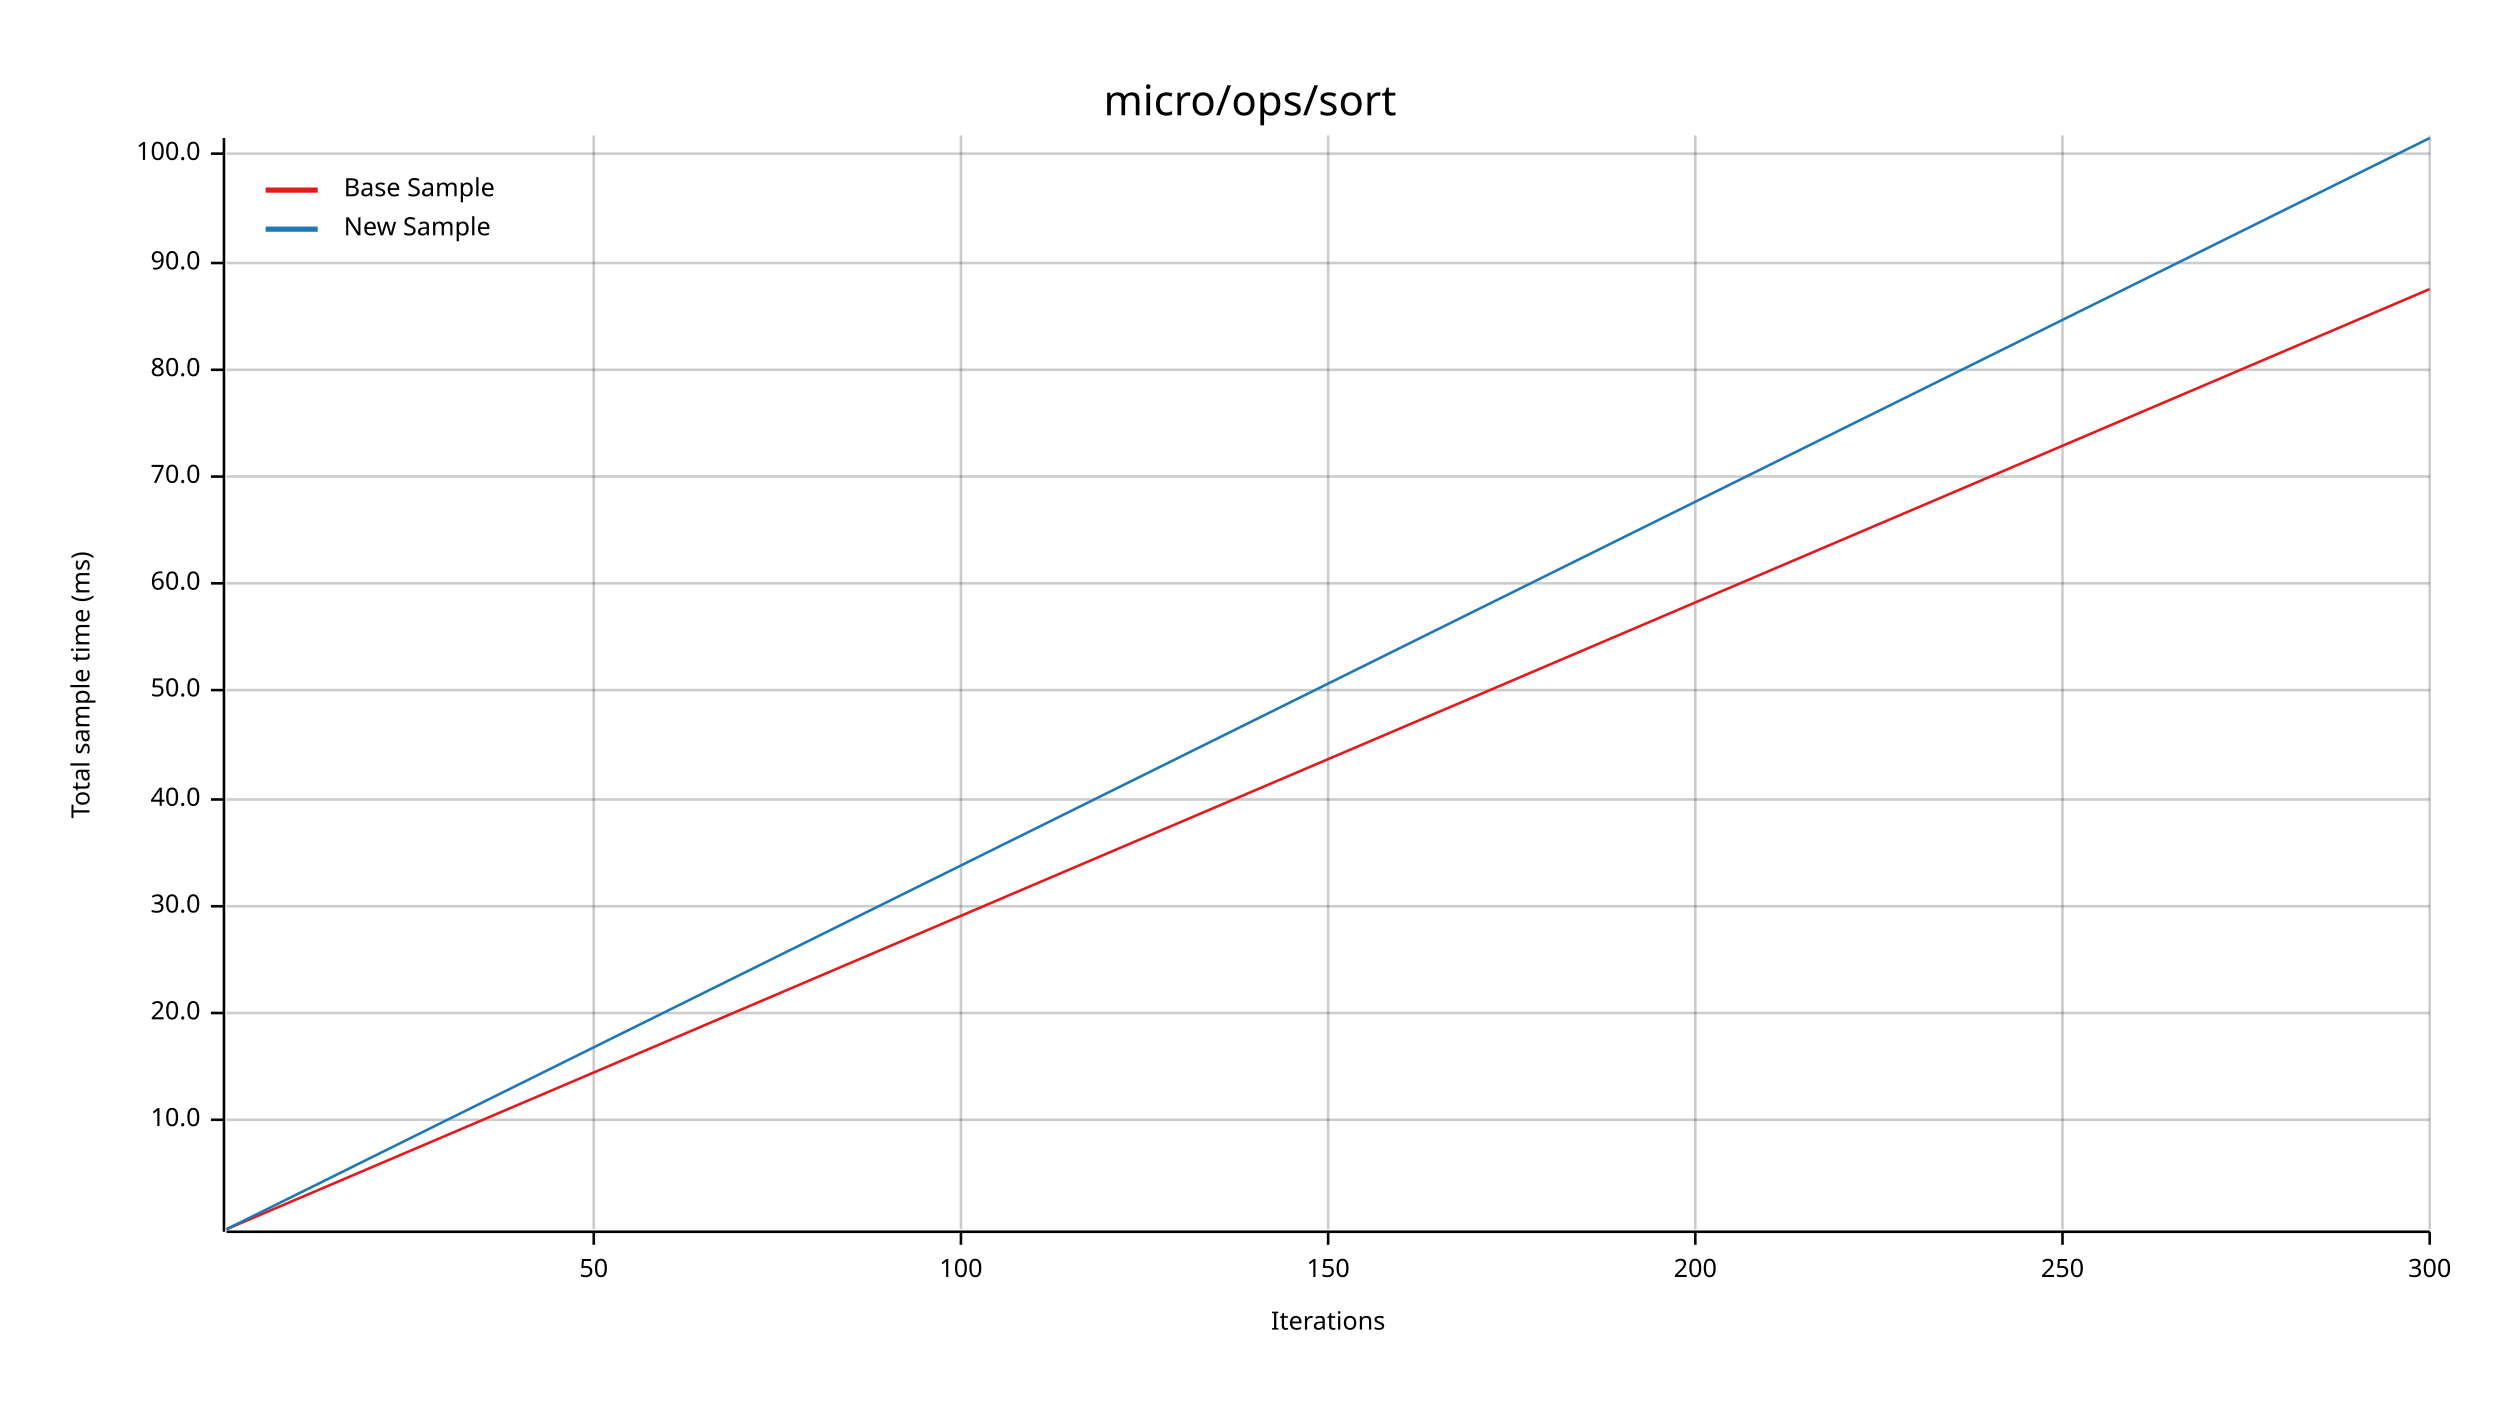
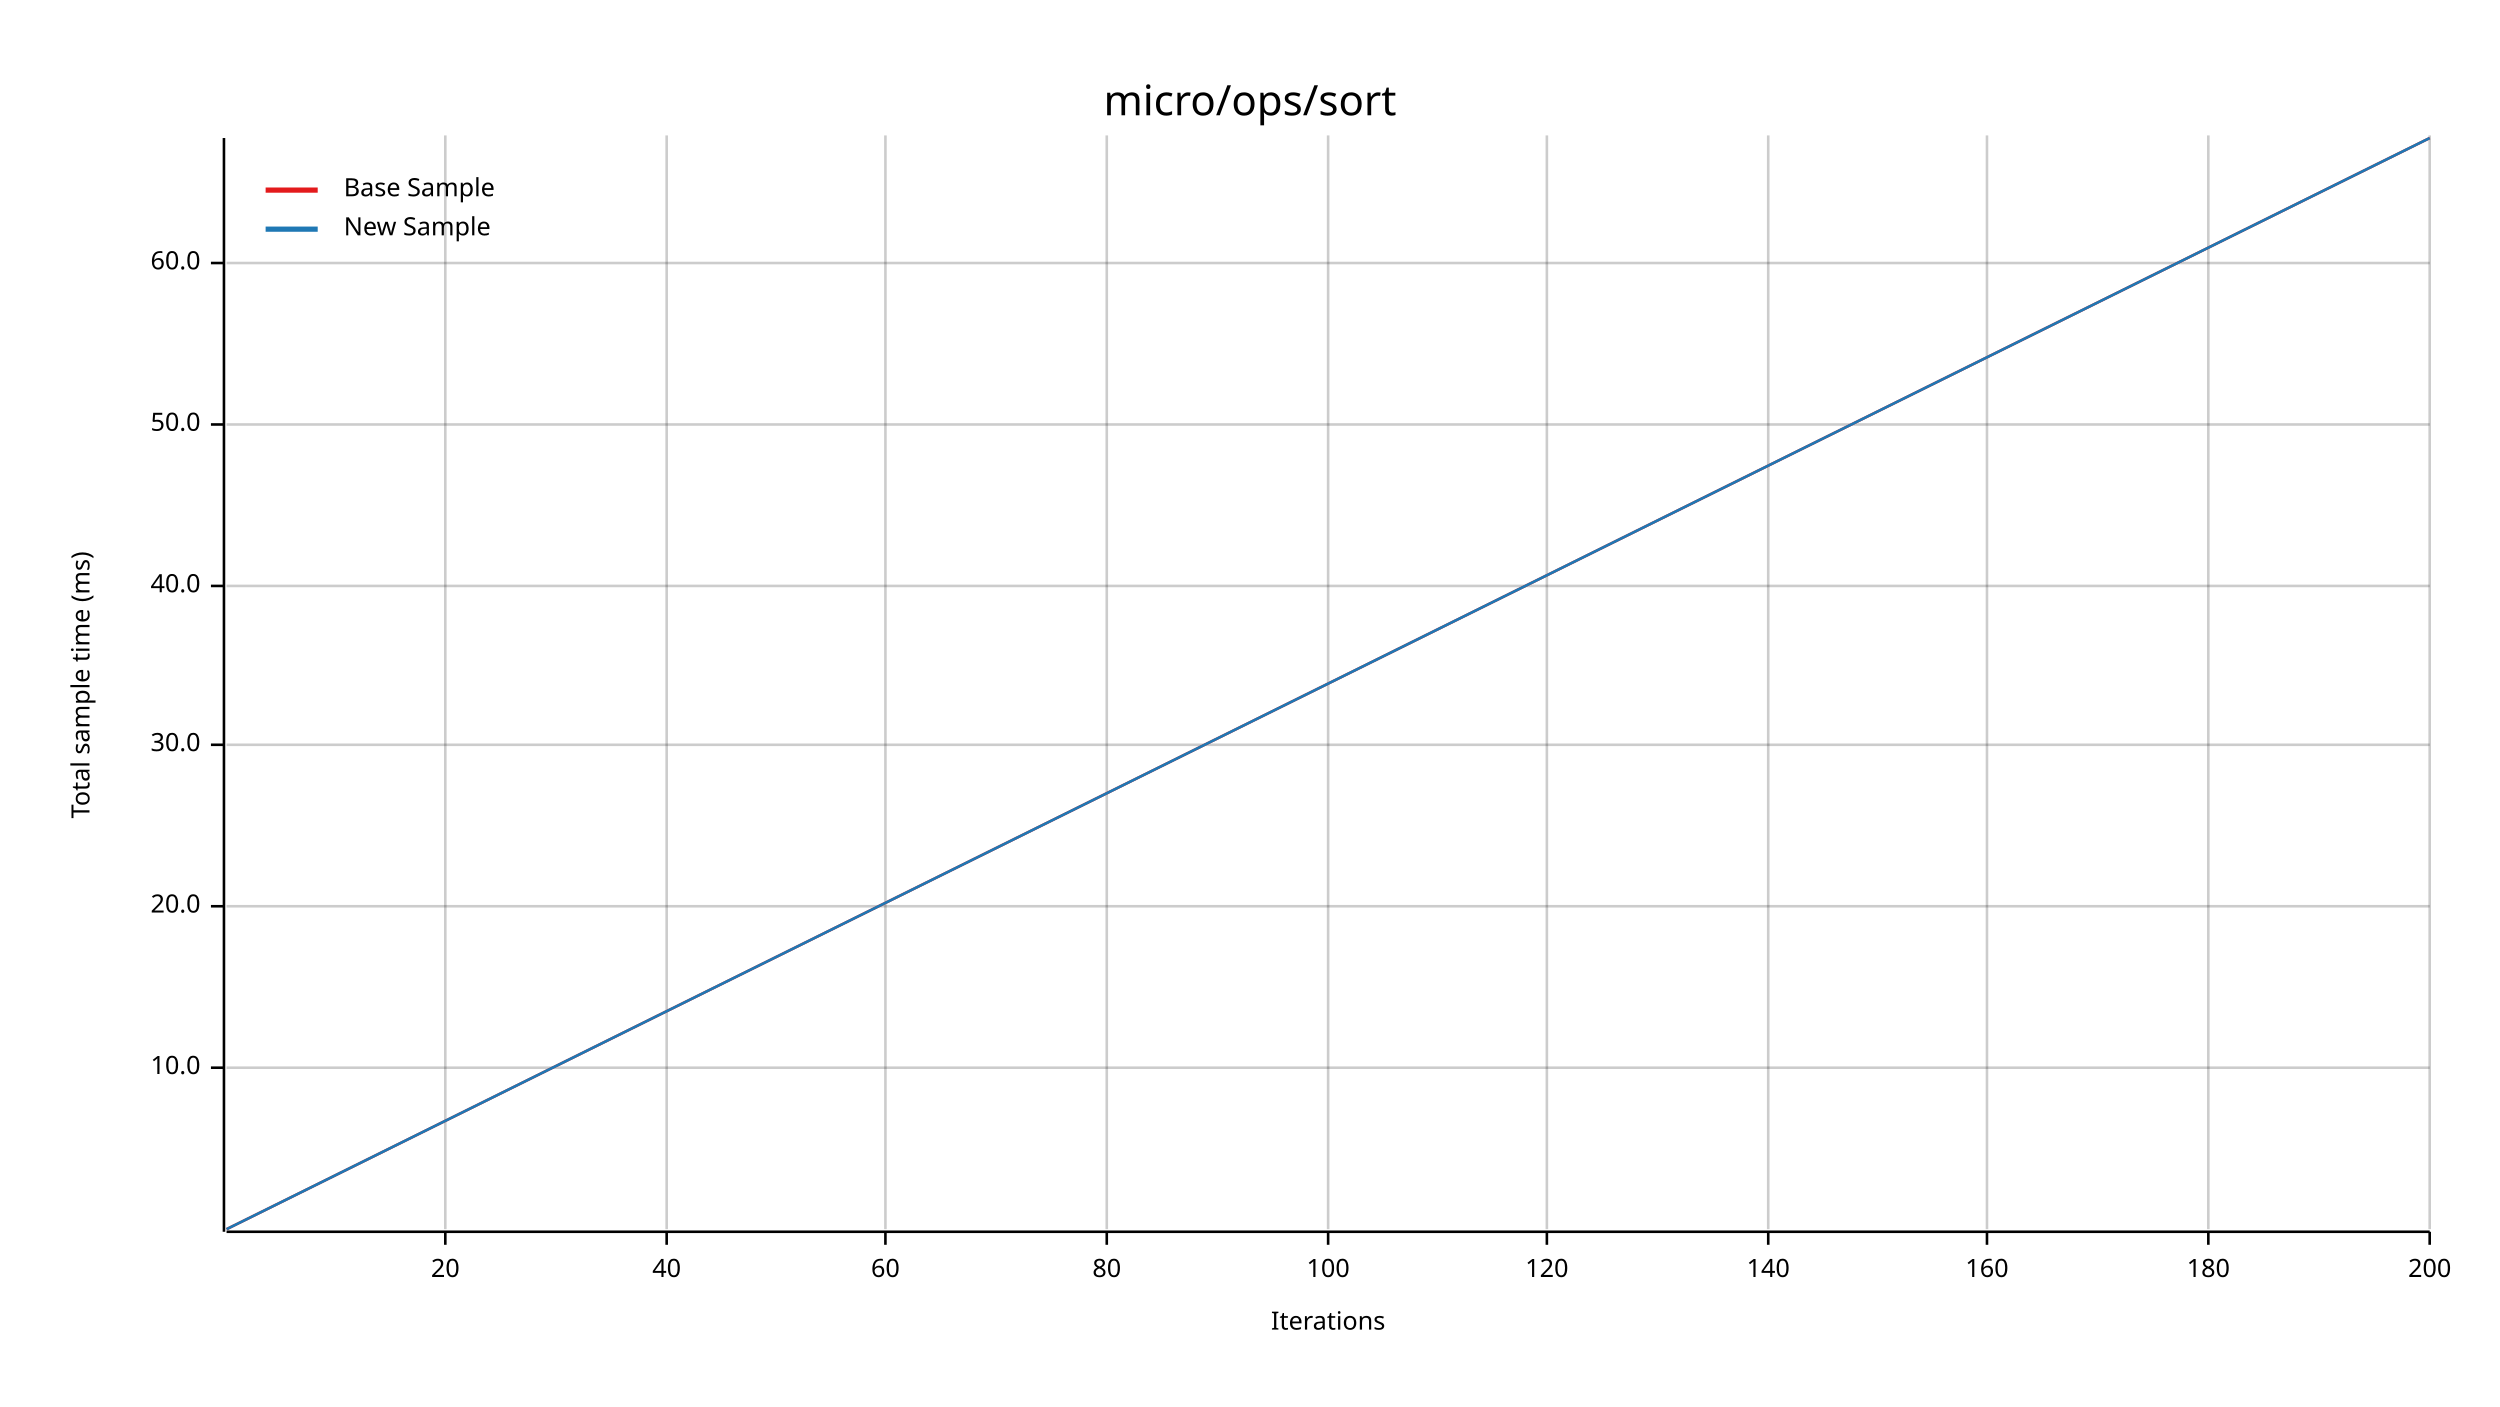
<svg xmlns="http://www.w3.org/2000/svg" width="960" height="540" viewBox="0 0 960 540">
  <text x="480" y="32" dy="0.76em" text-anchor="middle" font-family="sans-serif" font-size="16.129" opacity="1" fill="#000000">
micro/ops/sort
</text>
  <text x="27" y="263" dy="0.76em" text-anchor="middle" font-family="sans-serif" font-size="9.677" opacity="1" fill="#000000" transform="rotate(270, 27, 263)">
Total sample time (ms)
</text>
  <text x="510" y="513" dy="-0.5ex" text-anchor="middle" font-family="sans-serif" font-size="9.677" opacity="1" fill="#000000">
Iterations
</text>
-   <line opacity="0.2" stroke="#000000" stroke-width="1" x1="228" y1="472" x2="228" y2="52" />
-   <line opacity="0.2" stroke="#000000" stroke-width="1" x1="369" y1="472" x2="369" y2="52" />
+   <line opacity="0.2" stroke="#000000" stroke-width="1" x1="171" y1="472" x2="171" y2="52" />
+   <line opacity="0.2" stroke="#000000" stroke-width="1" x1="256" y1="472" x2="256" y2="52" />
+   <line opacity="0.2" stroke="#000000" stroke-width="1" x1="340" y1="472" x2="340" y2="52" />
+   <line opacity="0.2" stroke="#000000" stroke-width="1" x1="425" y1="472" x2="425" y2="52" />
  <line opacity="0.2" stroke="#000000" stroke-width="1" x1="510" y1="472" x2="510" y2="52" />
-   <line opacity="0.2" stroke="#000000" stroke-width="1" x1="651" y1="472" x2="651" y2="52" />
-   <line opacity="0.2" stroke="#000000" stroke-width="1" x1="792" y1="472" x2="792" y2="52" />
+   <line opacity="0.2" stroke="#000000" stroke-width="1" x1="594" y1="472" x2="594" y2="52" />
+   <line opacity="0.2" stroke="#000000" stroke-width="1" x1="679" y1="472" x2="679" y2="52" />
+   <line opacity="0.2" stroke="#000000" stroke-width="1" x1="763" y1="472" x2="763" y2="52" />
+   <line opacity="0.2" stroke="#000000" stroke-width="1" x1="848" y1="472" x2="848" y2="52" />
  <line opacity="0.2" stroke="#000000" stroke-width="1" x1="933" y1="472" x2="933" y2="52" />
-   <line opacity="0.2" stroke="#000000" stroke-width="1" x1="87" y1="430" x2="933" y2="430" />
-   <line opacity="0.2" stroke="#000000" stroke-width="1" x1="87" y1="389" x2="933" y2="389" />
+   <line opacity="0.2" stroke="#000000" stroke-width="1" x1="87" y1="410" x2="933" y2="410" />
  <line opacity="0.2" stroke="#000000" stroke-width="1" x1="87" y1="348" x2="933" y2="348" />
-   <line opacity="0.2" stroke="#000000" stroke-width="1" x1="87" y1="307" x2="933" y2="307" />
-   <line opacity="0.2" stroke="#000000" stroke-width="1" x1="87" y1="265" x2="933" y2="265" />
-   <line opacity="0.2" stroke="#000000" stroke-width="1" x1="87" y1="224" x2="933" y2="224" />
-   <line opacity="0.2" stroke="#000000" stroke-width="1" x1="87" y1="183" x2="933" y2="183" />
-   <line opacity="0.2" stroke="#000000" stroke-width="1" x1="87" y1="142" x2="933" y2="142" />
+   <line opacity="0.2" stroke="#000000" stroke-width="1" x1="87" y1="286" x2="933" y2="286" />
+   <line opacity="0.2" stroke="#000000" stroke-width="1" x1="87" y1="225" x2="933" y2="225" />
+   <line opacity="0.2" stroke="#000000" stroke-width="1" x1="87" y1="163" x2="933" y2="163" />
  <line opacity="0.2" stroke="#000000" stroke-width="1" x1="87" y1="101" x2="933" y2="101" />
-   <line opacity="0.2" stroke="#000000" stroke-width="1" x1="87" y1="59" x2="933" y2="59" />
  <polyline fill="none" opacity="1" stroke="#000000" stroke-width="1" points="86,53 86,473 " />
-   <text x="77" y="430" dy="0.5ex" text-anchor="end" font-family="sans-serif" font-size="9.677" opacity="1" fill="#000000">
+   <text x="77" y="410" dy="0.5ex" text-anchor="end" font-family="sans-serif" font-size="9.677" opacity="1" fill="#000000">
10.0
</text>
-   <polyline fill="none" opacity="1" stroke="#000000" stroke-width="1" points="81,430 86,430 " />
-   <text x="77" y="389" dy="0.5ex" text-anchor="end" font-family="sans-serif" font-size="9.677" opacity="1" fill="#000000">
+   <polyline fill="none" opacity="1" stroke="#000000" stroke-width="1" points="81,410 86,410 " />
+   <text x="77" y="348" dy="0.5ex" text-anchor="end" font-family="sans-serif" font-size="9.677" opacity="1" fill="#000000">
20.0
</text>
-   <polyline fill="none" opacity="1" stroke="#000000" stroke-width="1" points="81,389 86,389 " />
-   <text x="77" y="348" dy="0.5ex" text-anchor="end" font-family="sans-serif" font-size="9.677" opacity="1" fill="#000000">
+   <polyline fill="none" opacity="1" stroke="#000000" stroke-width="1" points="81,348 86,348 " />
+   <text x="77" y="286" dy="0.5ex" text-anchor="end" font-family="sans-serif" font-size="9.677" opacity="1" fill="#000000">
30.0
</text>
-   <polyline fill="none" opacity="1" stroke="#000000" stroke-width="1" points="81,348 86,348 " />
-   <text x="77" y="307" dy="0.5ex" text-anchor="end" font-family="sans-serif" font-size="9.677" opacity="1" fill="#000000">
+   <polyline fill="none" opacity="1" stroke="#000000" stroke-width="1" points="81,286 86,286 " />
+   <text x="77" y="225" dy="0.5ex" text-anchor="end" font-family="sans-serif" font-size="9.677" opacity="1" fill="#000000">
40.0
</text>
-   <polyline fill="none" opacity="1" stroke="#000000" stroke-width="1" points="81,307 86,307 " />
-   <text x="77" y="265" dy="0.5ex" text-anchor="end" font-family="sans-serif" font-size="9.677" opacity="1" fill="#000000">
+   <polyline fill="none" opacity="1" stroke="#000000" stroke-width="1" points="81,225 86,225 " />
+   <text x="77" y="163" dy="0.5ex" text-anchor="end" font-family="sans-serif" font-size="9.677" opacity="1" fill="#000000">
50.0
</text>
-   <polyline fill="none" opacity="1" stroke="#000000" stroke-width="1" points="81,265 86,265 " />
-   <text x="77" y="224" dy="0.5ex" text-anchor="end" font-family="sans-serif" font-size="9.677" opacity="1" fill="#000000">
+   <polyline fill="none" opacity="1" stroke="#000000" stroke-width="1" points="81,163 86,163 " />
+   <text x="77" y="101" dy="0.5ex" text-anchor="end" font-family="sans-serif" font-size="9.677" opacity="1" fill="#000000">
60.0
</text>
-   <polyline fill="none" opacity="1" stroke="#000000" stroke-width="1" points="81,224 86,224 " />
-   <text x="77" y="183" dy="0.5ex" text-anchor="end" font-family="sans-serif" font-size="9.677" opacity="1" fill="#000000">
- 70.0
+   <polyline fill="none" opacity="1" stroke="#000000" stroke-width="1" points="81,101 86,101 " />
+   <polyline fill="none" opacity="1" stroke="#000000" stroke-width="1" points="87,473 933,473 " />
+   <text x="171" y="483" dy="0.76em" text-anchor="middle" font-family="sans-serif" font-size="9.677" opacity="1" fill="#000000">
+ 20
</text>
-   <polyline fill="none" opacity="1" stroke="#000000" stroke-width="1" points="81,183 86,183 " />
-   <text x="77" y="142" dy="0.5ex" text-anchor="end" font-family="sans-serif" font-size="9.677" opacity="1" fill="#000000">
- 80.0
+   <polyline fill="none" opacity="1" stroke="#000000" stroke-width="1" points="171,473 171,478 " />
+   <text x="256" y="483" dy="0.76em" text-anchor="middle" font-family="sans-serif" font-size="9.677" opacity="1" fill="#000000">
+ 40
</text>
-   <polyline fill="none" opacity="1" stroke="#000000" stroke-width="1" points="81,142 86,142 " />
-   <text x="77" y="101" dy="0.5ex" text-anchor="end" font-family="sans-serif" font-size="9.677" opacity="1" fill="#000000">
- 90.0
+   <polyline fill="none" opacity="1" stroke="#000000" stroke-width="1" points="256,473 256,478 " />
+   <text x="340" y="483" dy="0.76em" text-anchor="middle" font-family="sans-serif" font-size="9.677" opacity="1" fill="#000000">
+ 60
</text>
-   <polyline fill="none" opacity="1" stroke="#000000" stroke-width="1" points="81,101 86,101 " />
-   <text x="77" y="59" dy="0.5ex" text-anchor="end" font-family="sans-serif" font-size="9.677" opacity="1" fill="#000000">
- 100.0
+   <polyline fill="none" opacity="1" stroke="#000000" stroke-width="1" points="340,473 340,478 " />
+   <text x="425" y="483" dy="0.76em" text-anchor="middle" font-family="sans-serif" font-size="9.677" opacity="1" fill="#000000">
+ 80
</text>
-   <polyline fill="none" opacity="1" stroke="#000000" stroke-width="1" points="81,59 86,59 " />
-   <polyline fill="none" opacity="1" stroke="#000000" stroke-width="1" points="87,473 933,473 " />
-   <text x="228" y="483" dy="0.76em" text-anchor="middle" font-family="sans-serif" font-size="9.677" opacity="1" fill="#000000">
- 50
- </text>
-   <polyline fill="none" opacity="1" stroke="#000000" stroke-width="1" points="228,473 228,478 " />
-   <text x="369" y="483" dy="0.76em" text-anchor="middle" font-family="sans-serif" font-size="9.677" opacity="1" fill="#000000">
+   <polyline fill="none" opacity="1" stroke="#000000" stroke-width="1" points="425,473 425,478 " />
+   <text x="510" y="483" dy="0.76em" text-anchor="middle" font-family="sans-serif" font-size="9.677" opacity="1" fill="#000000">
100
</text>
-   <polyline fill="none" opacity="1" stroke="#000000" stroke-width="1" points="369,473 369,478 " />
-   <text x="510" y="483" dy="0.76em" text-anchor="middle" font-family="sans-serif" font-size="9.677" opacity="1" fill="#000000">
- 150
+   <polyline fill="none" opacity="1" stroke="#000000" stroke-width="1" points="510,473 510,478 " />
+   <text x="594" y="483" dy="0.76em" text-anchor="middle" font-family="sans-serif" font-size="9.677" opacity="1" fill="#000000">
+ 120
</text>
-   <polyline fill="none" opacity="1" stroke="#000000" stroke-width="1" points="510,473 510,478 " />
-   <text x="651" y="483" dy="0.76em" text-anchor="middle" font-family="sans-serif" font-size="9.677" opacity="1" fill="#000000">
+   <polyline fill="none" opacity="1" stroke="#000000" stroke-width="1" points="594,473 594,478 " />
+   <text x="679" y="483" dy="0.76em" text-anchor="middle" font-family="sans-serif" font-size="9.677" opacity="1" fill="#000000">
+ 140
+ </text>
+   <polyline fill="none" opacity="1" stroke="#000000" stroke-width="1" points="679,473 679,478 " />
+   <text x="763" y="483" dy="0.76em" text-anchor="middle" font-family="sans-serif" font-size="9.677" opacity="1" fill="#000000">
+ 160
+ </text>
+   <polyline fill="none" opacity="1" stroke="#000000" stroke-width="1" points="763,473 763,478 " />
+   <text x="848" y="483" dy="0.76em" text-anchor="middle" font-family="sans-serif" font-size="9.677" opacity="1" fill="#000000">
+ 180
+ </text>
+   <polyline fill="none" opacity="1" stroke="#000000" stroke-width="1" points="848,473 848,478 " />
+   <text x="933" y="483" dy="0.76em" text-anchor="middle" font-family="sans-serif" font-size="9.677" opacity="1" fill="#000000">
200
</text>
-   <polyline fill="none" opacity="1" stroke="#000000" stroke-width="1" points="651,473 651,478 " />
-   <text x="792" y="483" dy="0.76em" text-anchor="middle" font-family="sans-serif" font-size="9.677" opacity="1" fill="#000000">
- 250
- </text>
-   <polyline fill="none" opacity="1" stroke="#000000" stroke-width="1" points="792,473 792,478 " />
-   <text x="933" y="483" dy="0.76em" text-anchor="middle" font-family="sans-serif" font-size="9.677" opacity="1" fill="#000000">
- 300
- </text>
  <polyline fill="none" opacity="1" stroke="#000000" stroke-width="1" points="933,473 933,478 " />
-   <polyline fill="none" opacity="1" stroke="#E31A1C" stroke-width="1" points="87,472 933,111 " />
-   <polygon opacity="0.25" fill="#E31A1C" points="87,472 933,111 933,111 " />
+   <polyline fill="none" opacity="1" stroke="#E31A1C" stroke-width="1" points="87,472 933,53 " />
+   <polygon opacity="0.25" fill="#E31A1C" points="87,472 933,53 933,53 " />
  <polyline fill="none" opacity="1" stroke="#1F78B4" stroke-width="1" points="87,472 933,53 " />
  <polygon opacity="0.25" fill="#1F78B4" points="87,472 933,53 933,53 " />
  <text x="132" y="68" dy="0.76em" text-anchor="start" font-family="sans-serif" font-size="9.677" opacity="1" fill="#000000">
Base Sample
</text>
  <text x="132" y="83" dy="0.76em" text-anchor="start" font-family="sans-serif" font-size="9.677" opacity="1" fill="#000000">
New Sample
</text>
  <polyline fill="none" opacity="1" stroke="#E31A1C" stroke-width="2" points="102,73 122,73 " />
  <polyline fill="none" opacity="1" stroke="#1F78B4" stroke-width="2" points="102,88 122,88 " />
</svg>
